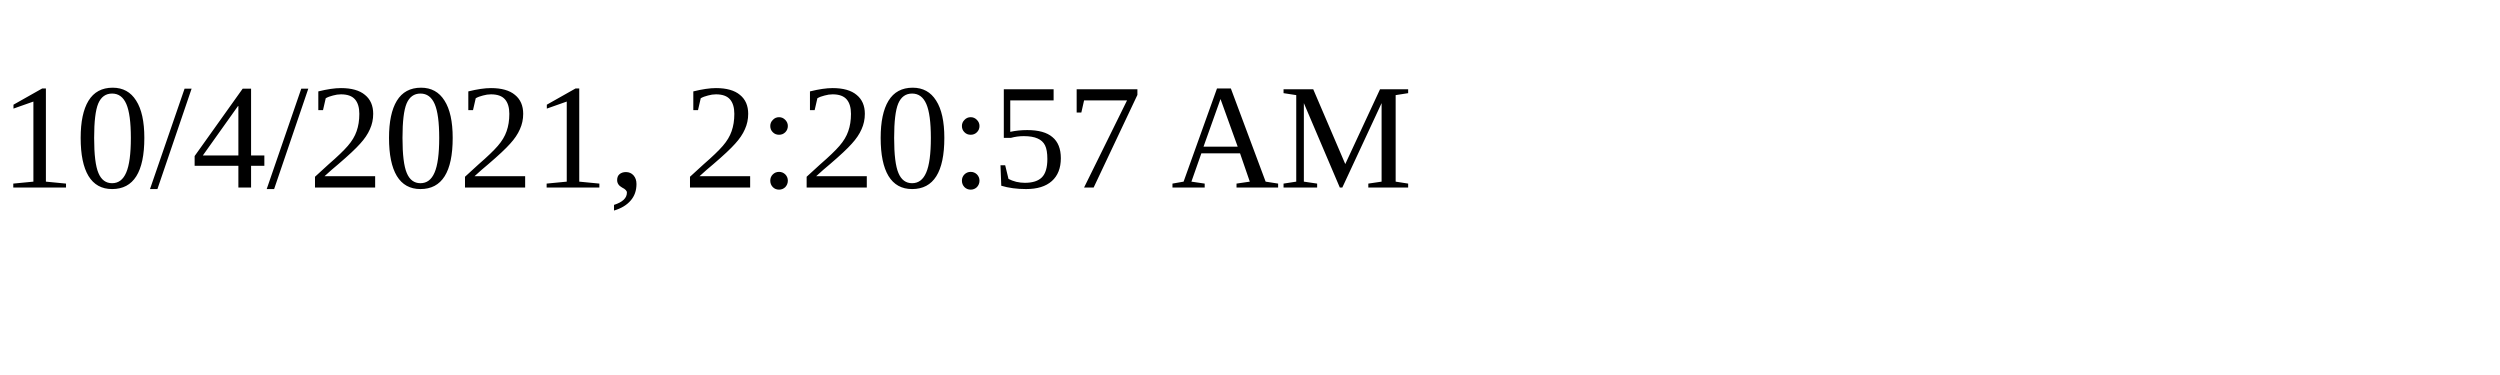
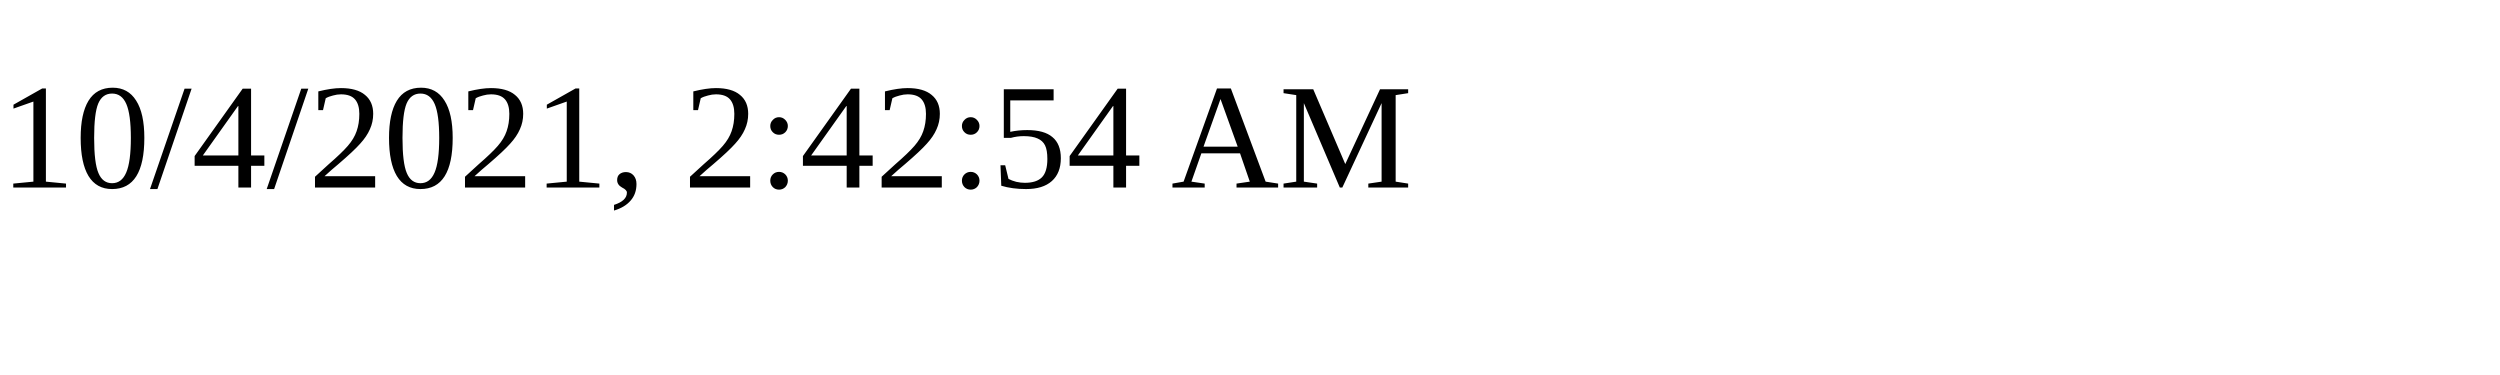
<svg xmlns="http://www.w3.org/2000/svg" height="30" width="200">
-   <text x="0" y="15">10/4/2021, 2:20:57 AM</text>
+   <text x="0" y="15">10/4/2021, 2:42:54 AM</text>
</svg>
